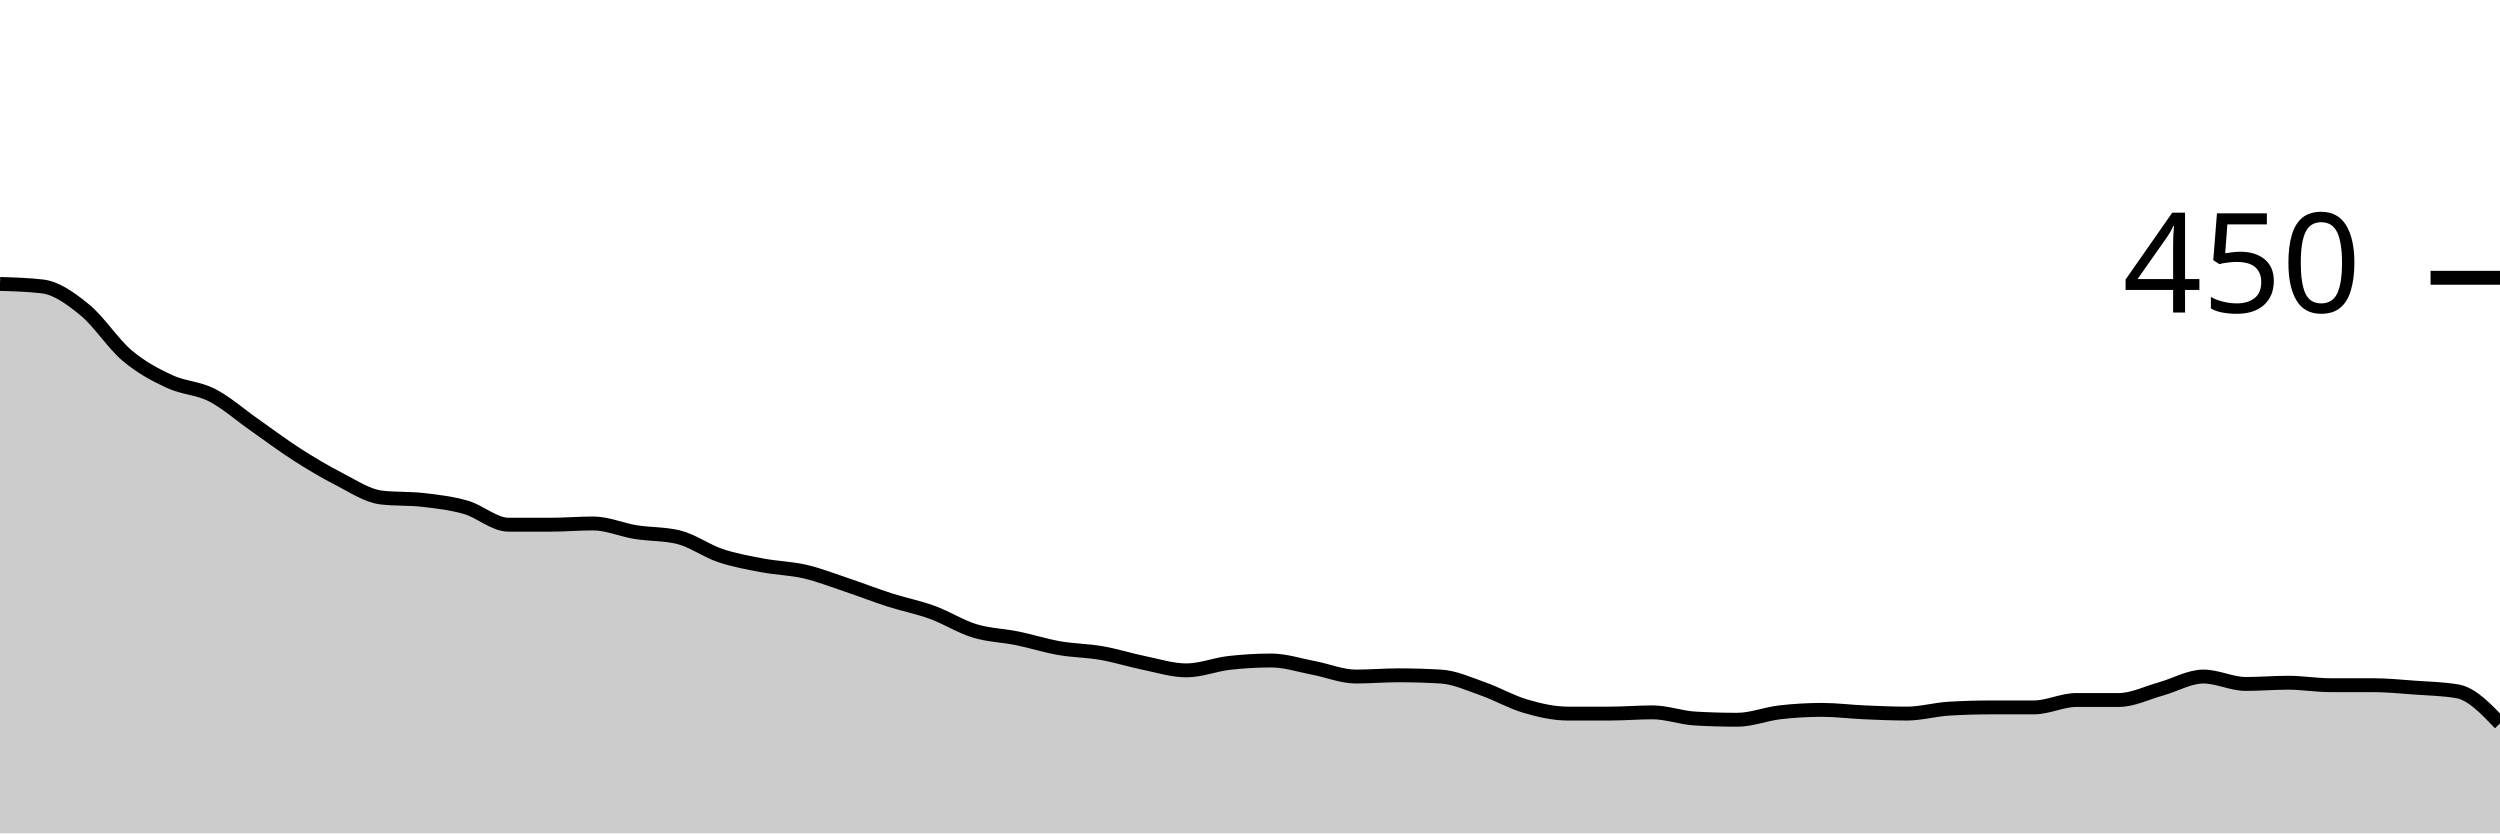
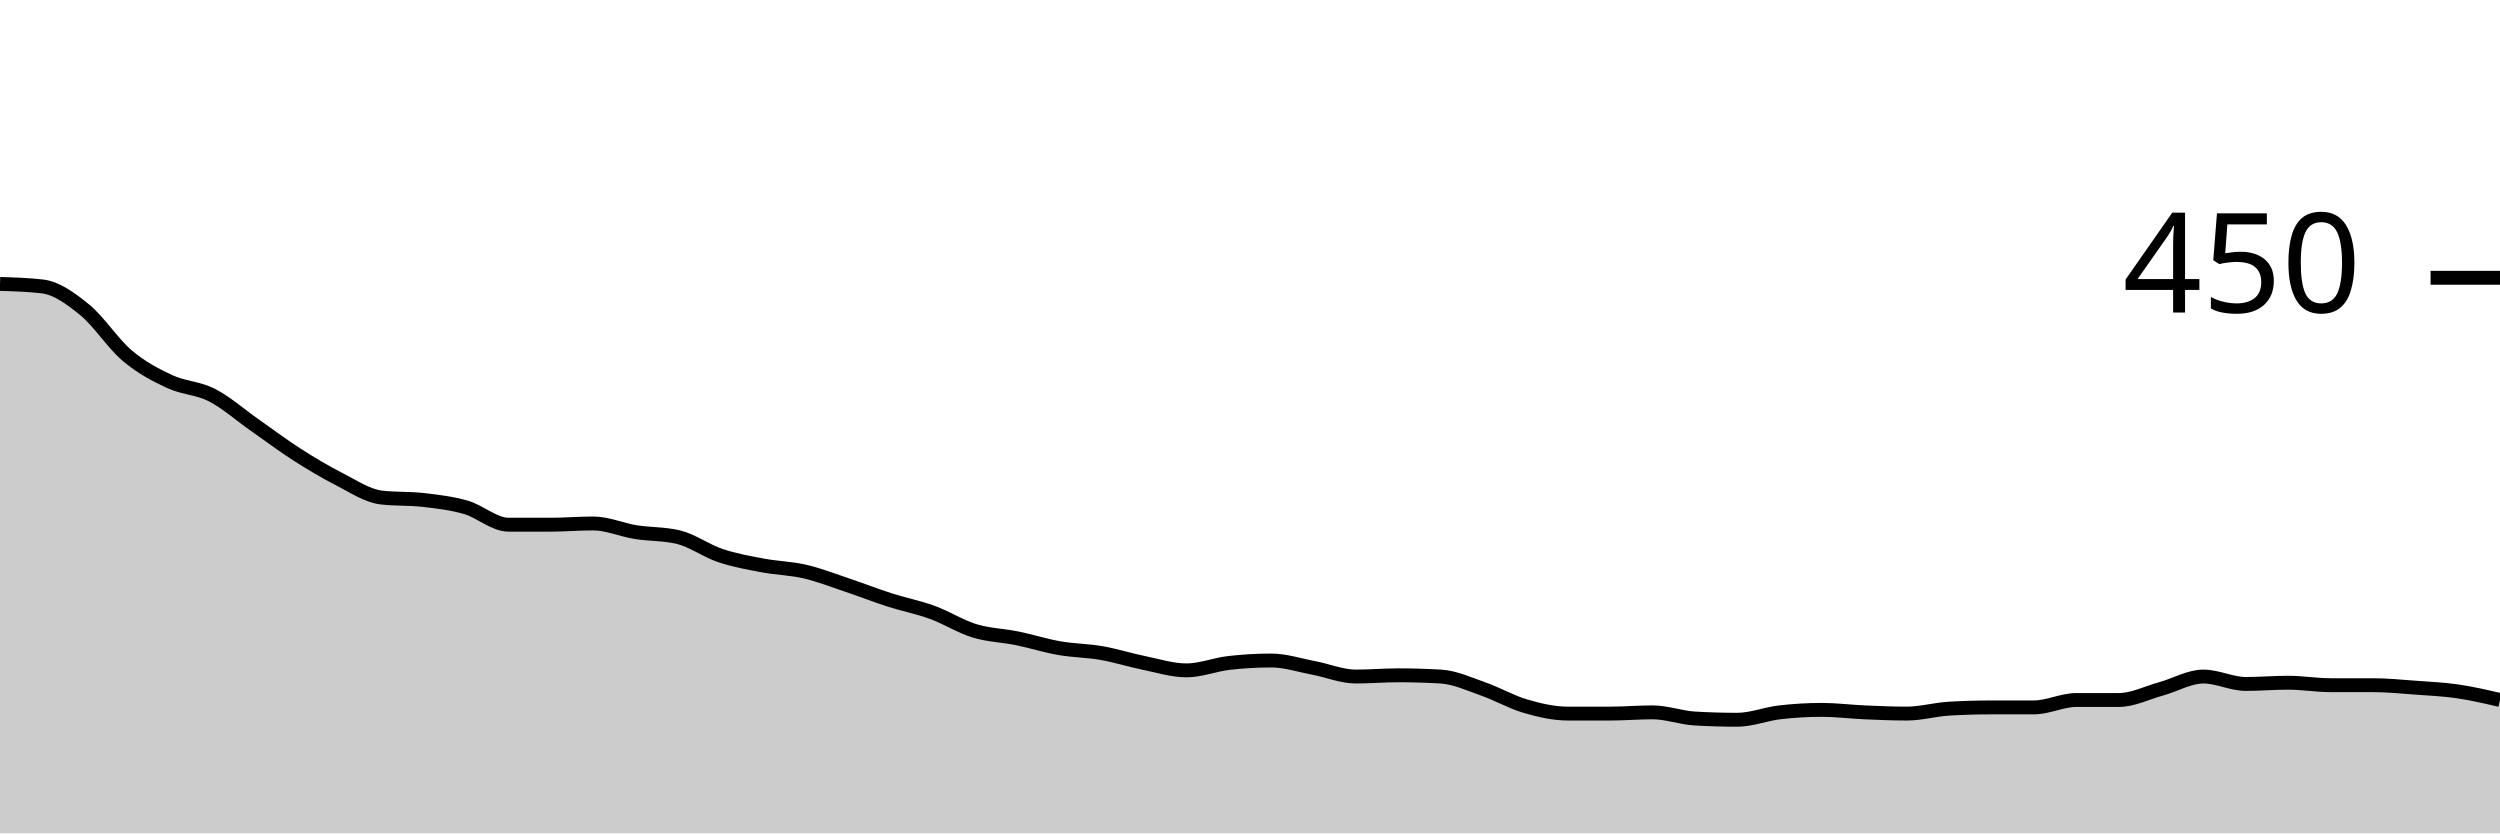
<svg xmlns="http://www.w3.org/2000/svg" viewBox="0 0 180 60">
  <g transform="translate(0,20)">
-     <path class="area" fill="rgba(0, 0, 0, 0.2)" d="M0,0.444C1.017,0.474,2.034,0.504,3.051,0.622C4.068,0.741,5.085,1.481,6.102,2.311C7.119,3.141,8.136,4.741,9.153,5.6C10.169,6.459,11.186,6.993,12.203,7.467C13.22,7.941,14.237,7.926,15.254,8.444C16.271,8.963,17.288,9.867,18.305,10.578C19.322,11.289,20.339,12.059,21.356,12.711C22.373,13.363,23.39,13.97,24.407,14.489C25.424,15.007,26.441,15.704,27.458,15.822C28.475,15.941,29.492,15.881,30.508,16C31.525,16.119,32.542,16.237,33.559,16.533C34.576,16.83,35.593,17.778,36.61,17.778C37.627,17.778,38.644,17.778,39.661,17.778C40.678,17.778,41.695,17.689,42.712,17.689C43.729,17.689,44.746,18.148,45.763,18.311C46.78,18.474,47.797,18.43,48.814,18.667C49.831,18.904,50.847,19.659,51.864,20C52.881,20.341,53.898,20.519,54.915,20.711C55.932,20.904,56.949,20.919,57.966,21.156C58.983,21.393,60,21.793,61.017,22.133C62.034,22.474,63.051,22.874,64.068,23.2C65.085,23.526,66.102,23.719,67.119,24.089C68.136,24.459,69.153,25.111,70.169,25.422C71.186,25.733,72.203,25.748,73.22,25.956C74.237,26.163,75.254,26.489,76.271,26.667C77.288,26.844,78.305,26.844,79.322,27.022C80.339,27.2,81.356,27.526,82.373,27.733C83.39,27.941,84.407,28.267,85.424,28.267C86.441,28.267,87.458,27.852,88.475,27.733C89.492,27.615,90.508,27.556,91.525,27.556C92.542,27.556,93.559,27.896,94.576,28.089C95.593,28.281,96.61,28.711,97.627,28.711C98.644,28.711,99.661,28.622,100.678,28.622C101.695,28.622,102.712,28.652,103.729,28.711C104.746,28.77,105.763,29.244,106.78,29.6C107.797,29.956,108.814,30.548,109.831,30.844C110.847,31.141,111.864,31.378,112.881,31.378C113.898,31.378,114.915,31.378,115.932,31.378C116.949,31.378,117.966,31.289,118.983,31.289C120,31.289,121.017,31.674,122.034,31.733C123.051,31.793,124.068,31.822,125.085,31.822C126.102,31.822,127.119,31.407,128.136,31.289C129.153,31.17,130.169,31.111,131.186,31.111C132.203,31.111,133.22,31.244,134.237,31.289C135.254,31.333,136.271,31.378,137.288,31.378C138.305,31.378,139.322,31.081,140.339,31.022C141.356,30.963,142.373,30.933,143.39,30.933C144.407,30.933,145.424,30.933,146.441,30.933C147.458,30.933,148.475,30.4,149.492,30.4C150.508,30.4,151.525,30.4,152.542,30.4C153.559,30.4,154.576,29.881,155.593,29.6C156.61,29.319,157.627,28.711,158.644,28.711C159.661,28.711,160.678,29.244,161.695,29.244C162.712,29.244,163.729,29.156,164.746,29.156C165.763,29.156,166.78,29.333,167.797,29.333C168.814,29.333,169.831,29.333,170.847,29.333C171.864,29.333,172.881,29.437,173.898,29.511C174.915,29.585,175.932,29.6,176.949,29.778C177.966,29.956,178.983,31.022,180,32.089L180,40C178.983,40,177.966,40,176.949,40C175.932,40,174.915,40,173.898,40C172.881,40,171.864,40,170.847,40C169.831,40,168.814,40,167.797,40C166.78,40,165.763,40,164.746,40C163.729,40,162.712,40,161.695,40C160.678,40,159.661,40,158.644,40C157.627,40,156.61,40,155.593,40C154.576,40,153.559,40,152.542,40C151.525,40,150.508,40,149.492,40C148.475,40,147.458,40,146.441,40C145.424,40,144.407,40,143.39,40C142.373,40,141.356,40,140.339,40C139.322,40,138.305,40,137.288,40C136.271,40,135.254,40,134.237,40C133.22,40,132.203,40,131.186,40C130.169,40,129.153,40,128.136,40C127.119,40,126.102,40,125.085,40C124.068,40,123.051,40,122.034,40C121.017,40,120,40,118.983,40C117.966,40,116.949,40,115.932,40C114.915,40,113.898,40,112.881,40C111.864,40,110.847,40,109.831,40C108.814,40,107.797,40,106.78,40C105.763,40,104.746,40,103.729,40C102.712,40,101.695,40,100.678,40C99.661,40,98.644,40,97.627,40C96.61,40,95.593,40,94.576,40C93.559,40,92.542,40,91.525,40C90.508,40,89.492,40,88.475,40C87.458,40,86.441,40,85.424,40C84.407,40,83.39,40,82.373,40C81.356,40,80.339,40,79.322,40C78.305,40,77.288,40,76.271,40C75.254,40,74.237,40,73.22,40C72.203,40,71.186,40,70.169,40C69.153,40,68.136,40,67.119,40C66.102,40,65.085,40,64.068,40C63.051,40,62.034,40,61.017,40C60,40,58.983,40,57.966,40C56.949,40,55.932,40,54.915,40C53.898,40,52.881,40,51.864,40C50.847,40,49.831,40,48.814,40C47.797,40,46.78,40,45.763,40C44.746,40,43.729,40,42.712,40C41.695,40,40.678,40,39.661,40C38.644,40,37.627,40,36.61,40C35.593,40,34.576,40,33.559,40C32.542,40,31.525,40,30.508,40C29.492,40,28.475,40,27.458,40C26.441,40,25.424,40,24.407,40C23.39,40,22.373,40,21.356,40C20.339,40,19.322,40,18.305,40C17.288,40,16.271,40,15.254,40C14.237,40,13.22,40,12.203,40C11.186,40,10.169,40,9.153,40C8.136,40,7.119,40,6.102,40C5.085,40,4.068,40,3.051,40C2.034,40,1.017,40,0,40Z" />
-     <path class="line" stroke="black" fill="none" d="M0,0.444C1.017,0.474,2.034,0.504,3.051,0.622C4.068,0.741,5.085,1.481,6.102,2.311C7.119,3.141,8.136,4.741,9.153,5.6C10.169,6.459,11.186,6.993,12.203,7.467C13.22,7.941,14.237,7.926,15.254,8.444C16.271,8.963,17.288,9.867,18.305,10.578C19.322,11.289,20.339,12.059,21.356,12.711C22.373,13.363,23.39,13.97,24.407,14.489C25.424,15.007,26.441,15.704,27.458,15.822C28.475,15.941,29.492,15.881,30.508,16C31.525,16.119,32.542,16.237,33.559,16.533C34.576,16.83,35.593,17.778,36.61,17.778C37.627,17.778,38.644,17.778,39.661,17.778C40.678,17.778,41.695,17.689,42.712,17.689C43.729,17.689,44.746,18.148,45.763,18.311C46.78,18.474,47.797,18.43,48.814,18.667C49.831,18.904,50.847,19.659,51.864,20C52.881,20.341,53.898,20.519,54.915,20.711C55.932,20.904,56.949,20.919,57.966,21.156C58.983,21.393,60,21.793,61.017,22.133C62.034,22.474,63.051,22.874,64.068,23.2C65.085,23.526,66.102,23.719,67.119,24.089C68.136,24.459,69.153,25.111,70.169,25.422C71.186,25.733,72.203,25.748,73.22,25.956C74.237,26.163,75.254,26.489,76.271,26.667C77.288,26.844,78.305,26.844,79.322,27.022C80.339,27.2,81.356,27.526,82.373,27.733C83.39,27.941,84.407,28.267,85.424,28.267C86.441,28.267,87.458,27.852,88.475,27.733C89.492,27.615,90.508,27.556,91.525,27.556C92.542,27.556,93.559,27.896,94.576,28.089C95.593,28.281,96.61,28.711,97.627,28.711C98.644,28.711,99.661,28.622,100.678,28.622C101.695,28.622,102.712,28.652,103.729,28.711C104.746,28.77,105.763,29.244,106.78,29.6C107.797,29.956,108.814,30.548,109.831,30.844C110.847,31.141,111.864,31.378,112.881,31.378C113.898,31.378,114.915,31.378,115.932,31.378C116.949,31.378,117.966,31.289,118.983,31.289C120,31.289,121.017,31.674,122.034,31.733C123.051,31.793,124.068,31.822,125.085,31.822C126.102,31.822,127.119,31.407,128.136,31.289C129.153,31.17,130.169,31.111,131.186,31.111C132.203,31.111,133.22,31.244,134.237,31.289C135.254,31.333,136.271,31.378,137.288,31.378C138.305,31.378,139.322,31.081,140.339,31.022C141.356,30.963,142.373,30.933,143.39,30.933C144.407,30.933,145.424,30.933,146.441,30.933C147.458,30.933,148.475,30.4,149.492,30.4C150.508,30.4,151.525,30.4,152.542,30.4C153.559,30.4,154.576,29.881,155.593,29.6C156.61,29.319,157.627,28.711,158.644,28.711C159.661,28.711,160.678,29.244,161.695,29.244C162.712,29.244,163.729,29.156,164.746,29.156C165.763,29.156,166.78,29.333,167.797,29.333C168.814,29.333,169.831,29.333,170.847,29.333C171.864,29.333,172.881,29.437,173.898,29.511C174.915,29.585,175.932,29.6,176.949,29.778C177.966,29.956,178.983,31.022,180,32.089" />
+     <path class="area" fill="rgba(0, 0, 0, 0.2)" d="M0,0.444C1.017,0.474,2.034,0.504,3.051,0.622C4.068,0.741,5.085,1.481,6.102,2.311C7.119,3.141,8.136,4.741,9.153,5.6C10.169,6.459,11.186,6.993,12.203,7.467C13.22,7.941,14.237,7.926,15.254,8.444C16.271,8.963,17.288,9.867,18.305,10.578C19.322,11.289,20.339,12.059,21.356,12.711C22.373,13.363,23.39,13.97,24.407,14.489C25.424,15.007,26.441,15.704,27.458,15.822C28.475,15.941,29.492,15.881,30.508,16C31.525,16.119,32.542,16.237,33.559,16.533C34.576,16.83,35.593,17.778,36.61,17.778C37.627,17.778,38.644,17.778,39.661,17.778C40.678,17.778,41.695,17.689,42.712,17.689C43.729,17.689,44.746,18.148,45.763,18.311C46.78,18.474,47.797,18.43,48.814,18.667C49.831,18.904,50.847,19.659,51.864,20C52.881,20.341,53.898,20.519,54.915,20.711C55.932,20.904,56.949,20.919,57.966,21.156C58.983,21.393,60,21.793,61.017,22.133C62.034,22.474,63.051,22.874,64.068,23.2C65.085,23.526,66.102,23.719,67.119,24.089C68.136,24.459,69.153,25.111,70.169,25.422C71.186,25.733,72.203,25.748,73.22,25.956C74.237,26.163,75.254,26.489,76.271,26.667C77.288,26.844,78.305,26.844,79.322,27.022C80.339,27.2,81.356,27.526,82.373,27.733C83.39,27.941,84.407,28.267,85.424,28.267C86.441,28.267,87.458,27.852,88.475,27.733C89.492,27.615,90.508,27.556,91.525,27.556C92.542,27.556,93.559,27.896,94.576,28.089C95.593,28.281,96.61,28.711,97.627,28.711C98.644,28.711,99.661,28.622,100.678,28.622C101.695,28.622,102.712,28.652,103.729,28.711C104.746,28.77,105.763,29.244,106.78,29.6C107.797,29.956,108.814,30.548,109.831,30.844C110.847,31.141,111.864,31.378,112.881,31.378C113.898,31.378,114.915,31.378,115.932,31.378C116.949,31.378,117.966,31.289,118.983,31.289C120,31.289,121.017,31.674,122.034,31.733C123.051,31.793,124.068,31.822,125.085,31.822C126.102,31.822,127.119,31.407,128.136,31.289C129.153,31.17,130.169,31.111,131.186,31.111C132.203,31.111,133.22,31.244,134.237,31.289C135.254,31.333,136.271,31.378,137.288,31.378C138.305,31.378,139.322,31.081,140.339,31.022C141.356,30.963,142.373,30.933,143.39,30.933C144.407,30.933,145.424,30.933,146.441,30.933C147.458,30.933,148.475,30.4,149.492,30.4C150.508,30.4,151.525,30.4,152.542,30.4C153.559,30.4,154.576,29.881,155.593,29.6C156.61,29.319,157.627,28.711,158.644,28.711C159.661,28.711,160.678,29.244,161.695,29.244C162.712,29.244,163.729,29.156,164.746,29.156C165.763,29.156,166.78,29.333,167.797,29.333C168.814,29.333,169.831,29.333,170.847,29.333C171.864,29.333,172.881,29.437,173.898,29.511C174.915,29.585,175.932,29.63,176.949,29.778C177.966,29.926,178.983,30.163,180,30.4L180,40C178.983,40,177.966,40,176.949,40C175.932,40,174.915,40,173.898,40C172.881,40,171.864,40,170.847,40C169.831,40,168.814,40,167.797,40C166.78,40,165.763,40,164.746,40C163.729,40,162.712,40,161.695,40C160.678,40,159.661,40,158.644,40C157.627,40,156.61,40,155.593,40C154.576,40,153.559,40,152.542,40C151.525,40,150.508,40,149.492,40C148.475,40,147.458,40,146.441,40C145.424,40,144.407,40,143.39,40C142.373,40,141.356,40,140.339,40C139.322,40,138.305,40,137.288,40C136.271,40,135.254,40,134.237,40C133.22,40,132.203,40,131.186,40C130.169,40,129.153,40,128.136,40C127.119,40,126.102,40,125.085,40C124.068,40,123.051,40,122.034,40C121.017,40,120,40,118.983,40C117.966,40,116.949,40,115.932,40C114.915,40,113.898,40,112.881,40C111.864,40,110.847,40,109.831,40C108.814,40,107.797,40,106.78,40C105.763,40,104.746,40,103.729,40C102.712,40,101.695,40,100.678,40C99.661,40,98.644,40,97.627,40C96.61,40,95.593,40,94.576,40C93.559,40,92.542,40,91.525,40C90.508,40,89.492,40,88.475,40C87.458,40,86.441,40,85.424,40C84.407,40,83.39,40,82.373,40C81.356,40,80.339,40,79.322,40C78.305,40,77.288,40,76.271,40C75.254,40,74.237,40,73.22,40C72.203,40,71.186,40,70.169,40C69.153,40,68.136,40,67.119,40C66.102,40,65.085,40,64.068,40C63.051,40,62.034,40,61.017,40C60,40,58.983,40,57.966,40C56.949,40,55.932,40,54.915,40C53.898,40,52.881,40,51.864,40C50.847,40,49.831,40,48.814,40C47.797,40,46.78,40,45.763,40C44.746,40,43.729,40,42.712,40C41.695,40,40.678,40,39.661,40C38.644,40,37.627,40,36.61,40C35.593,40,34.576,40,33.559,40C32.542,40,31.525,40,30.508,40C29.492,40,28.475,40,27.458,40C26.441,40,25.424,40,24.407,40C23.39,40,22.373,40,21.356,40C20.339,40,19.322,40,18.305,40C17.288,40,16.271,40,15.254,40C14.237,40,13.22,40,12.203,40C11.186,40,10.169,40,9.153,40C8.136,40,7.119,40,6.102,40C5.085,40,4.068,40,3.051,40C2.034,40,1.017,40,0,40Z" />
+     <path class="line" stroke="black" fill="none" d="M0,0.444C1.017,0.474,2.034,0.504,3.051,0.622C4.068,0.741,5.085,1.481,6.102,2.311C7.119,3.141,8.136,4.741,9.153,5.6C10.169,6.459,11.186,6.993,12.203,7.467C13.22,7.941,14.237,7.926,15.254,8.444C16.271,8.963,17.288,9.867,18.305,10.578C19.322,11.289,20.339,12.059,21.356,12.711C22.373,13.363,23.39,13.97,24.407,14.489C25.424,15.007,26.441,15.704,27.458,15.822C28.475,15.941,29.492,15.881,30.508,16C31.525,16.119,32.542,16.237,33.559,16.533C34.576,16.83,35.593,17.778,36.61,17.778C37.627,17.778,38.644,17.778,39.661,17.778C40.678,17.778,41.695,17.689,42.712,17.689C43.729,17.689,44.746,18.148,45.763,18.311C46.78,18.474,47.797,18.43,48.814,18.667C49.831,18.904,50.847,19.659,51.864,20C52.881,20.341,53.898,20.519,54.915,20.711C55.932,20.904,56.949,20.919,57.966,21.156C58.983,21.393,60,21.793,61.017,22.133C62.034,22.474,63.051,22.874,64.068,23.2C65.085,23.526,66.102,23.719,67.119,24.089C68.136,24.459,69.153,25.111,70.169,25.422C71.186,25.733,72.203,25.748,73.22,25.956C74.237,26.163,75.254,26.489,76.271,26.667C77.288,26.844,78.305,26.844,79.322,27.022C80.339,27.2,81.356,27.526,82.373,27.733C83.39,27.941,84.407,28.267,85.424,28.267C86.441,28.267,87.458,27.852,88.475,27.733C89.492,27.615,90.508,27.556,91.525,27.556C92.542,27.556,93.559,27.896,94.576,28.089C95.593,28.281,96.61,28.711,97.627,28.711C98.644,28.711,99.661,28.622,100.678,28.622C101.695,28.622,102.712,28.652,103.729,28.711C104.746,28.77,105.763,29.244,106.78,29.6C107.797,29.956,108.814,30.548,109.831,30.844C110.847,31.141,111.864,31.378,112.881,31.378C113.898,31.378,114.915,31.378,115.932,31.378C116.949,31.378,117.966,31.289,118.983,31.289C120,31.289,121.017,31.674,122.034,31.733C123.051,31.793,124.068,31.822,125.085,31.822C126.102,31.822,127.119,31.407,128.136,31.289C129.153,31.17,130.169,31.111,131.186,31.111C132.203,31.111,133.22,31.244,134.237,31.289C135.254,31.333,136.271,31.378,137.288,31.378C138.305,31.378,139.322,31.081,140.339,31.022C141.356,30.963,142.373,30.933,143.39,30.933C144.407,30.933,145.424,30.933,146.441,30.933C147.458,30.933,148.475,30.4,149.492,30.4C150.508,30.4,151.525,30.4,152.542,30.4C153.559,30.4,154.576,29.881,155.593,29.6C156.61,29.319,157.627,28.711,158.644,28.711C159.661,28.711,160.678,29.244,161.695,29.244C162.712,29.244,163.729,29.156,164.746,29.156C165.763,29.156,166.78,29.333,167.797,29.333C168.814,29.333,169.831,29.333,170.847,29.333C171.864,29.333,172.881,29.437,173.898,29.511C174.915,29.585,175.932,29.63,176.949,29.778C177.966,29.926,178.983,30.163,180,30.4" />
    <path class="axis-ceiling" stroke-width="1" stroke="black" fill="none" d="M175,0L180,0" />
    <text class="axis-ceiling-label" font-family="sans-serif" text-anchor="end" font-size="10px" x="170" y="2.5">450</text>
  </g>
</svg>
